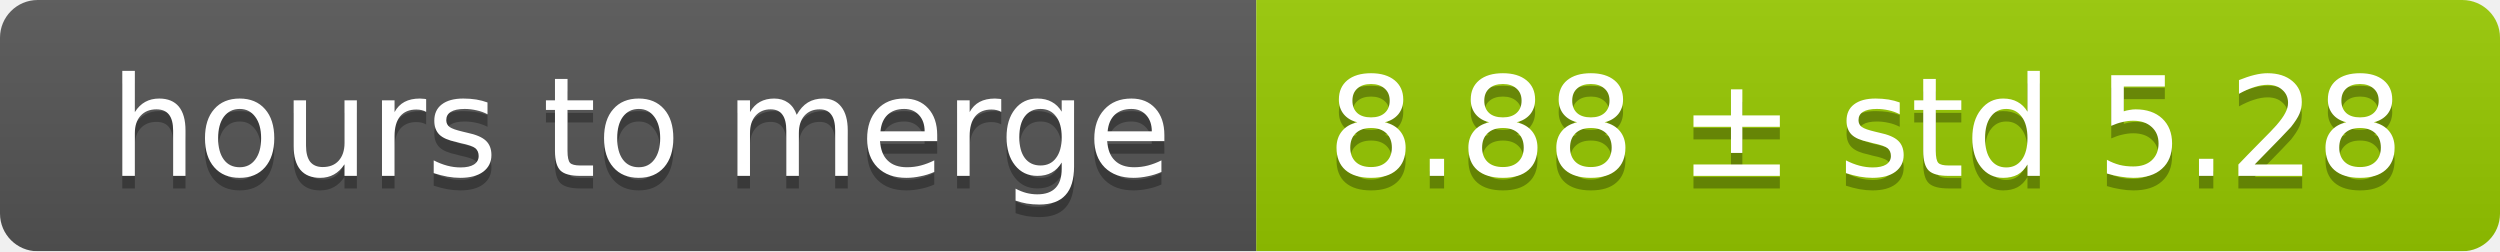
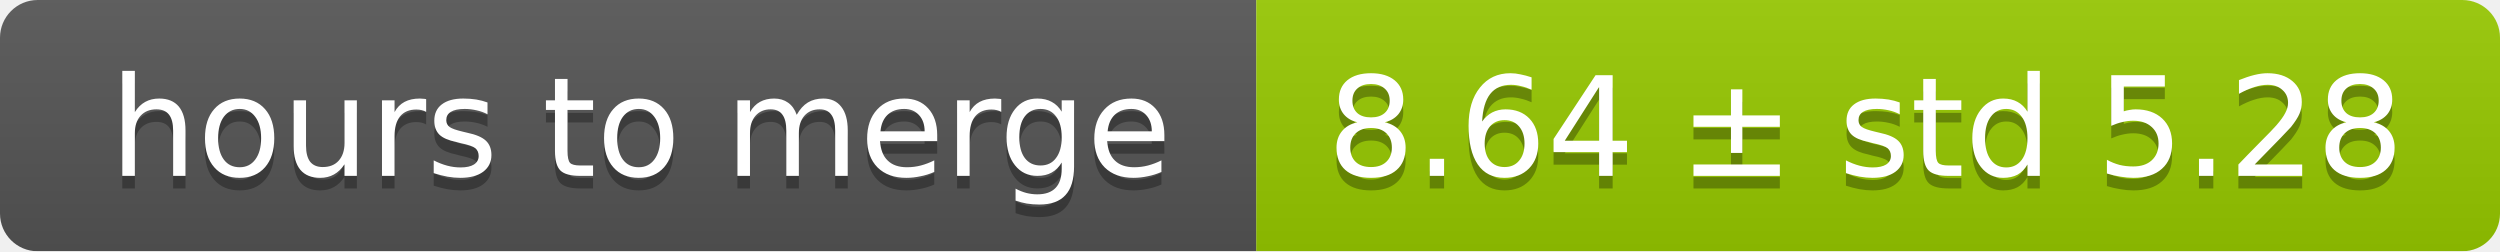
<svg xmlns="http://www.w3.org/2000/svg" width="199" height="20">
  <linearGradient id="smooth" x2="0" y2="100%">
    <stop offset="0" stop-color="#bbb" stop-opacity=".1" />
    <stop offset="1" stop-opacity=".1" />
  </linearGradient>
  <mask id="round">
    <rect width="199" height="20" rx="3" fill="#fff" />
  </mask>
  <g mask="url(#round)">
    <rect width="100" height="20" fill="#555" />
    <rect x="100" width="99" height="20" fill="#97ca00" />
    <rect width="199" height="20" fill="url(#smooth)" />
  </g>
  <g fill="#fff" text-anchor="middle" font-family="DejaVu Sans,Verdana,Geneva,sans-serif" font-size="11">
    <text x="51" y="15" fill="#010101" fill-opacity=".3">hours to merge</text>
    <text x="51" y="14">hours to merge</text>
-     <text x="148.5" y="15" fill="#010101" fill-opacity=".3">8.88 ± std 5.28</text>
-     <text x="148.5" y="14">8.88 ± std 5.28</text>
+     <text x="148.5" y="15" fill="#010101" fill-opacity=".3">8.64 ± std 5.28</text>
+     <text x="148.5" y="14">8.64 ± std 5.28</text>
  </g>
</svg>
